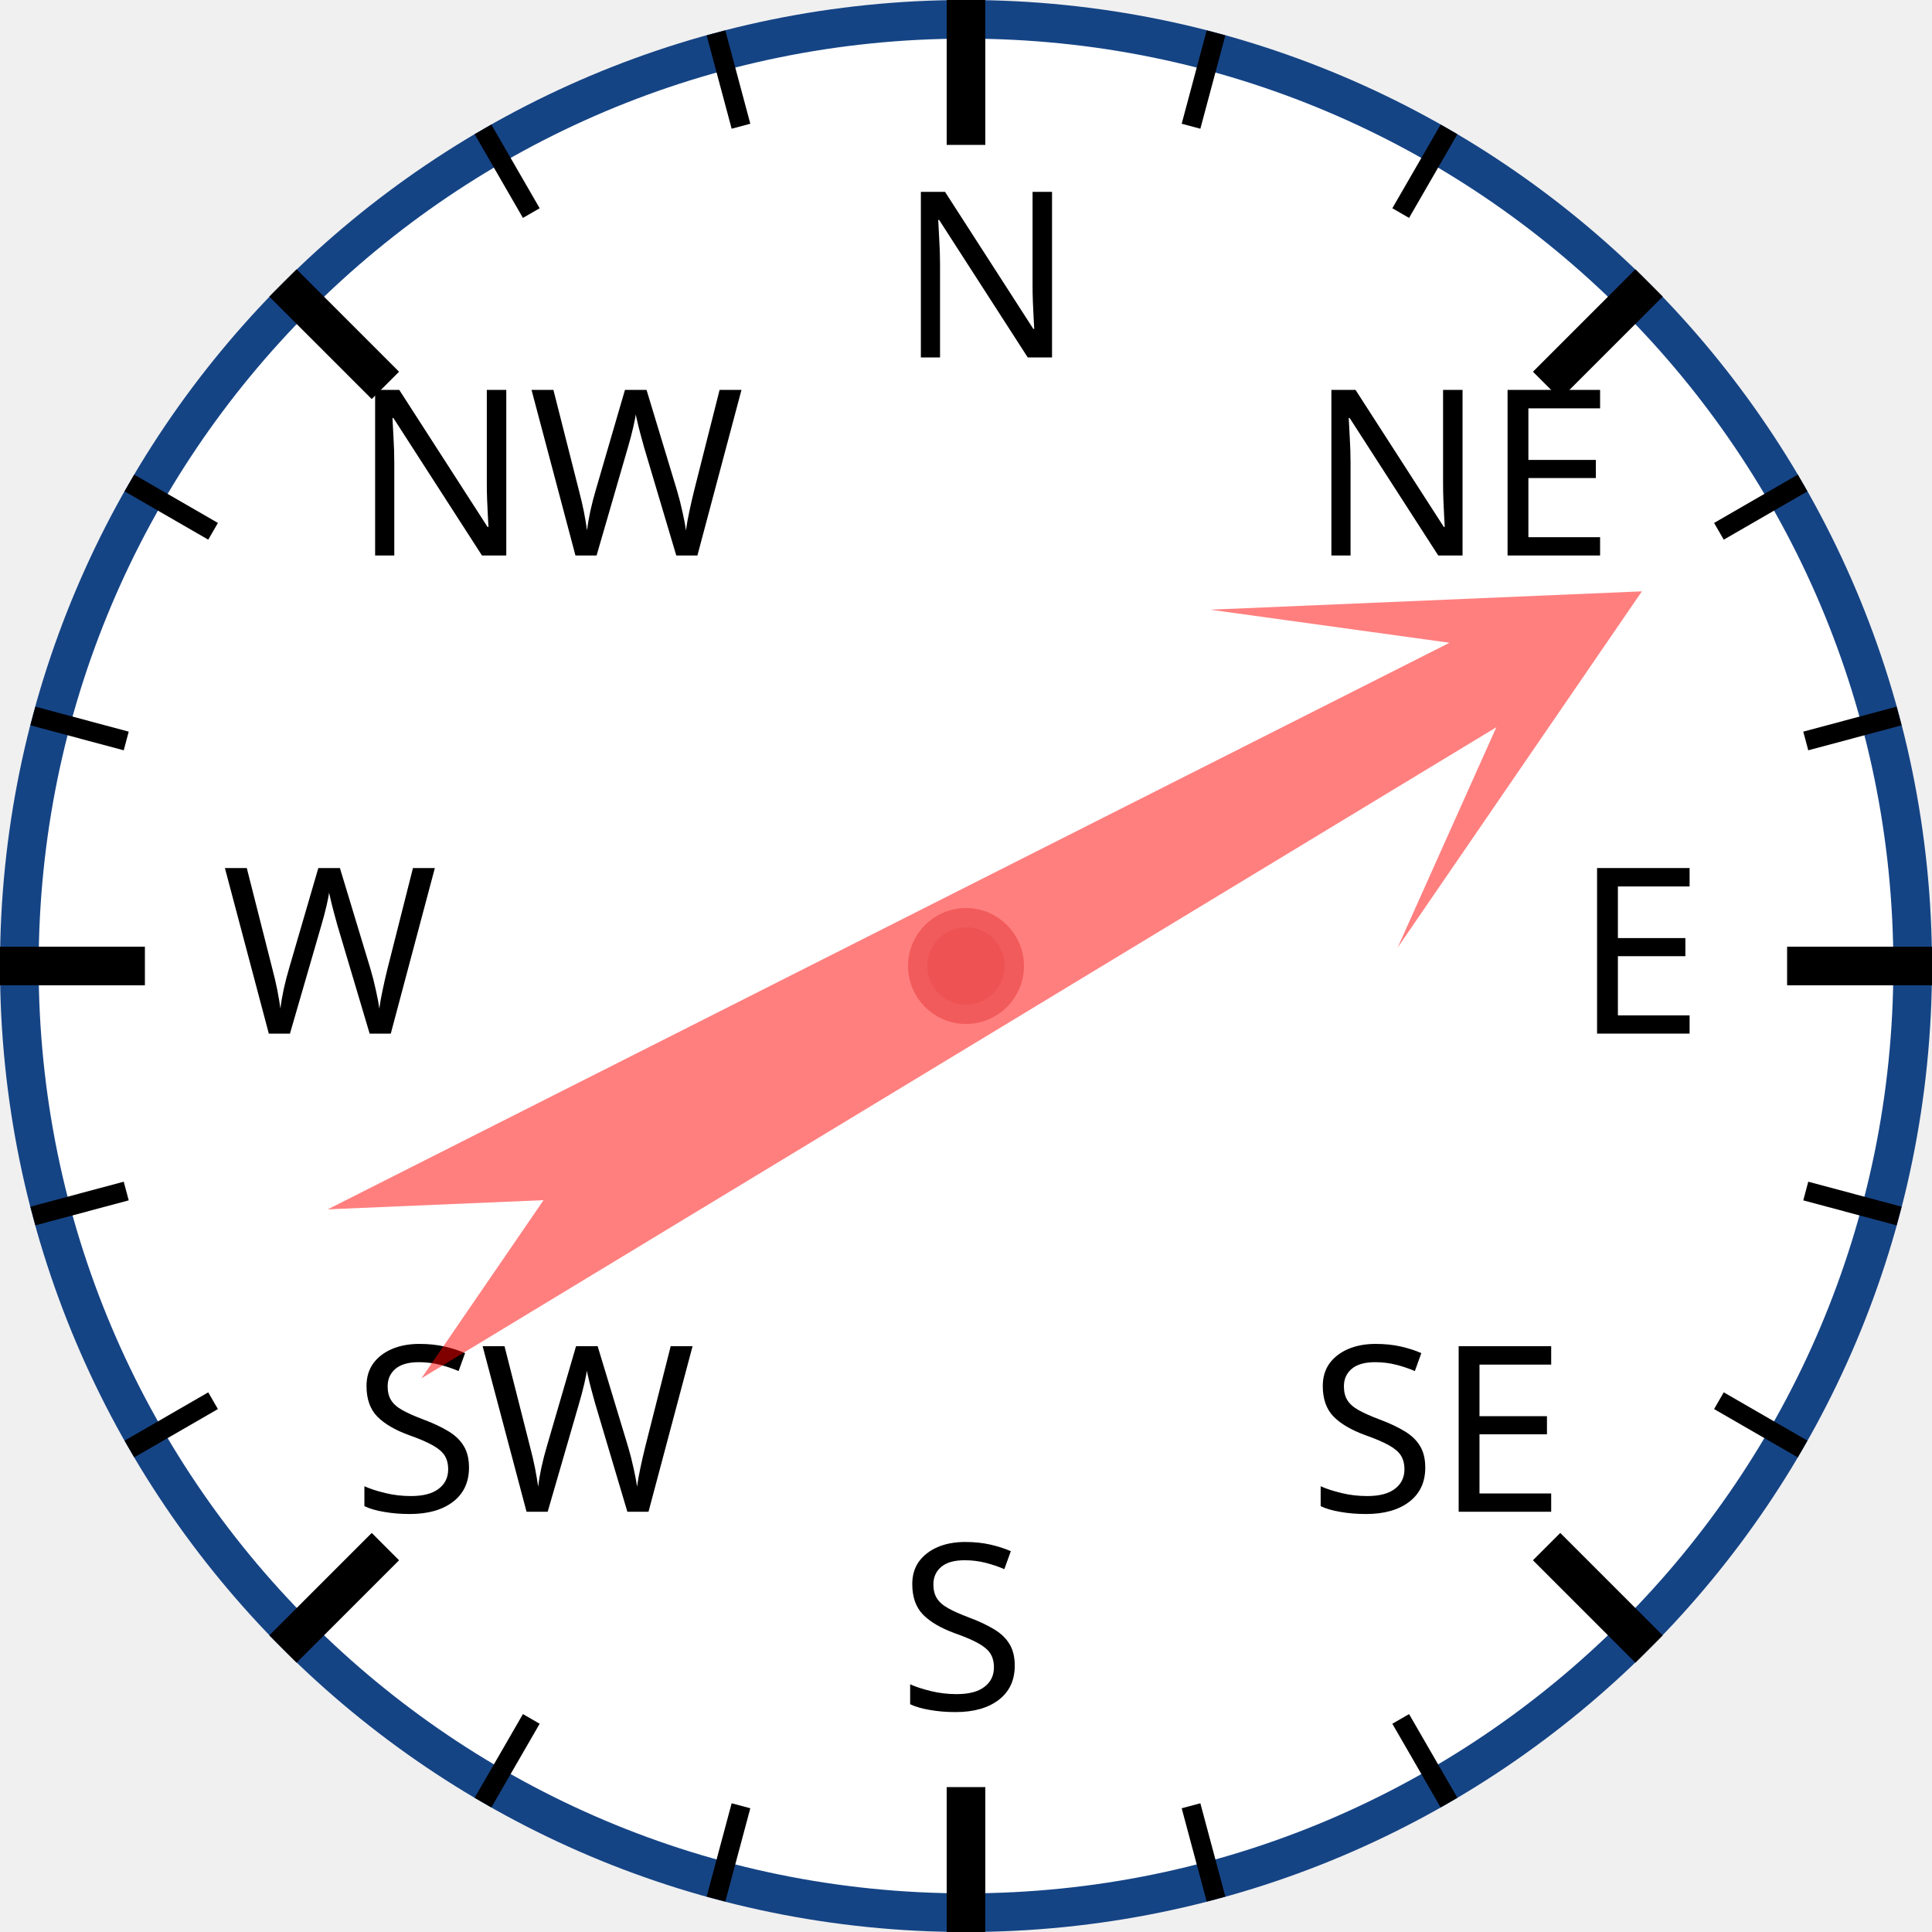
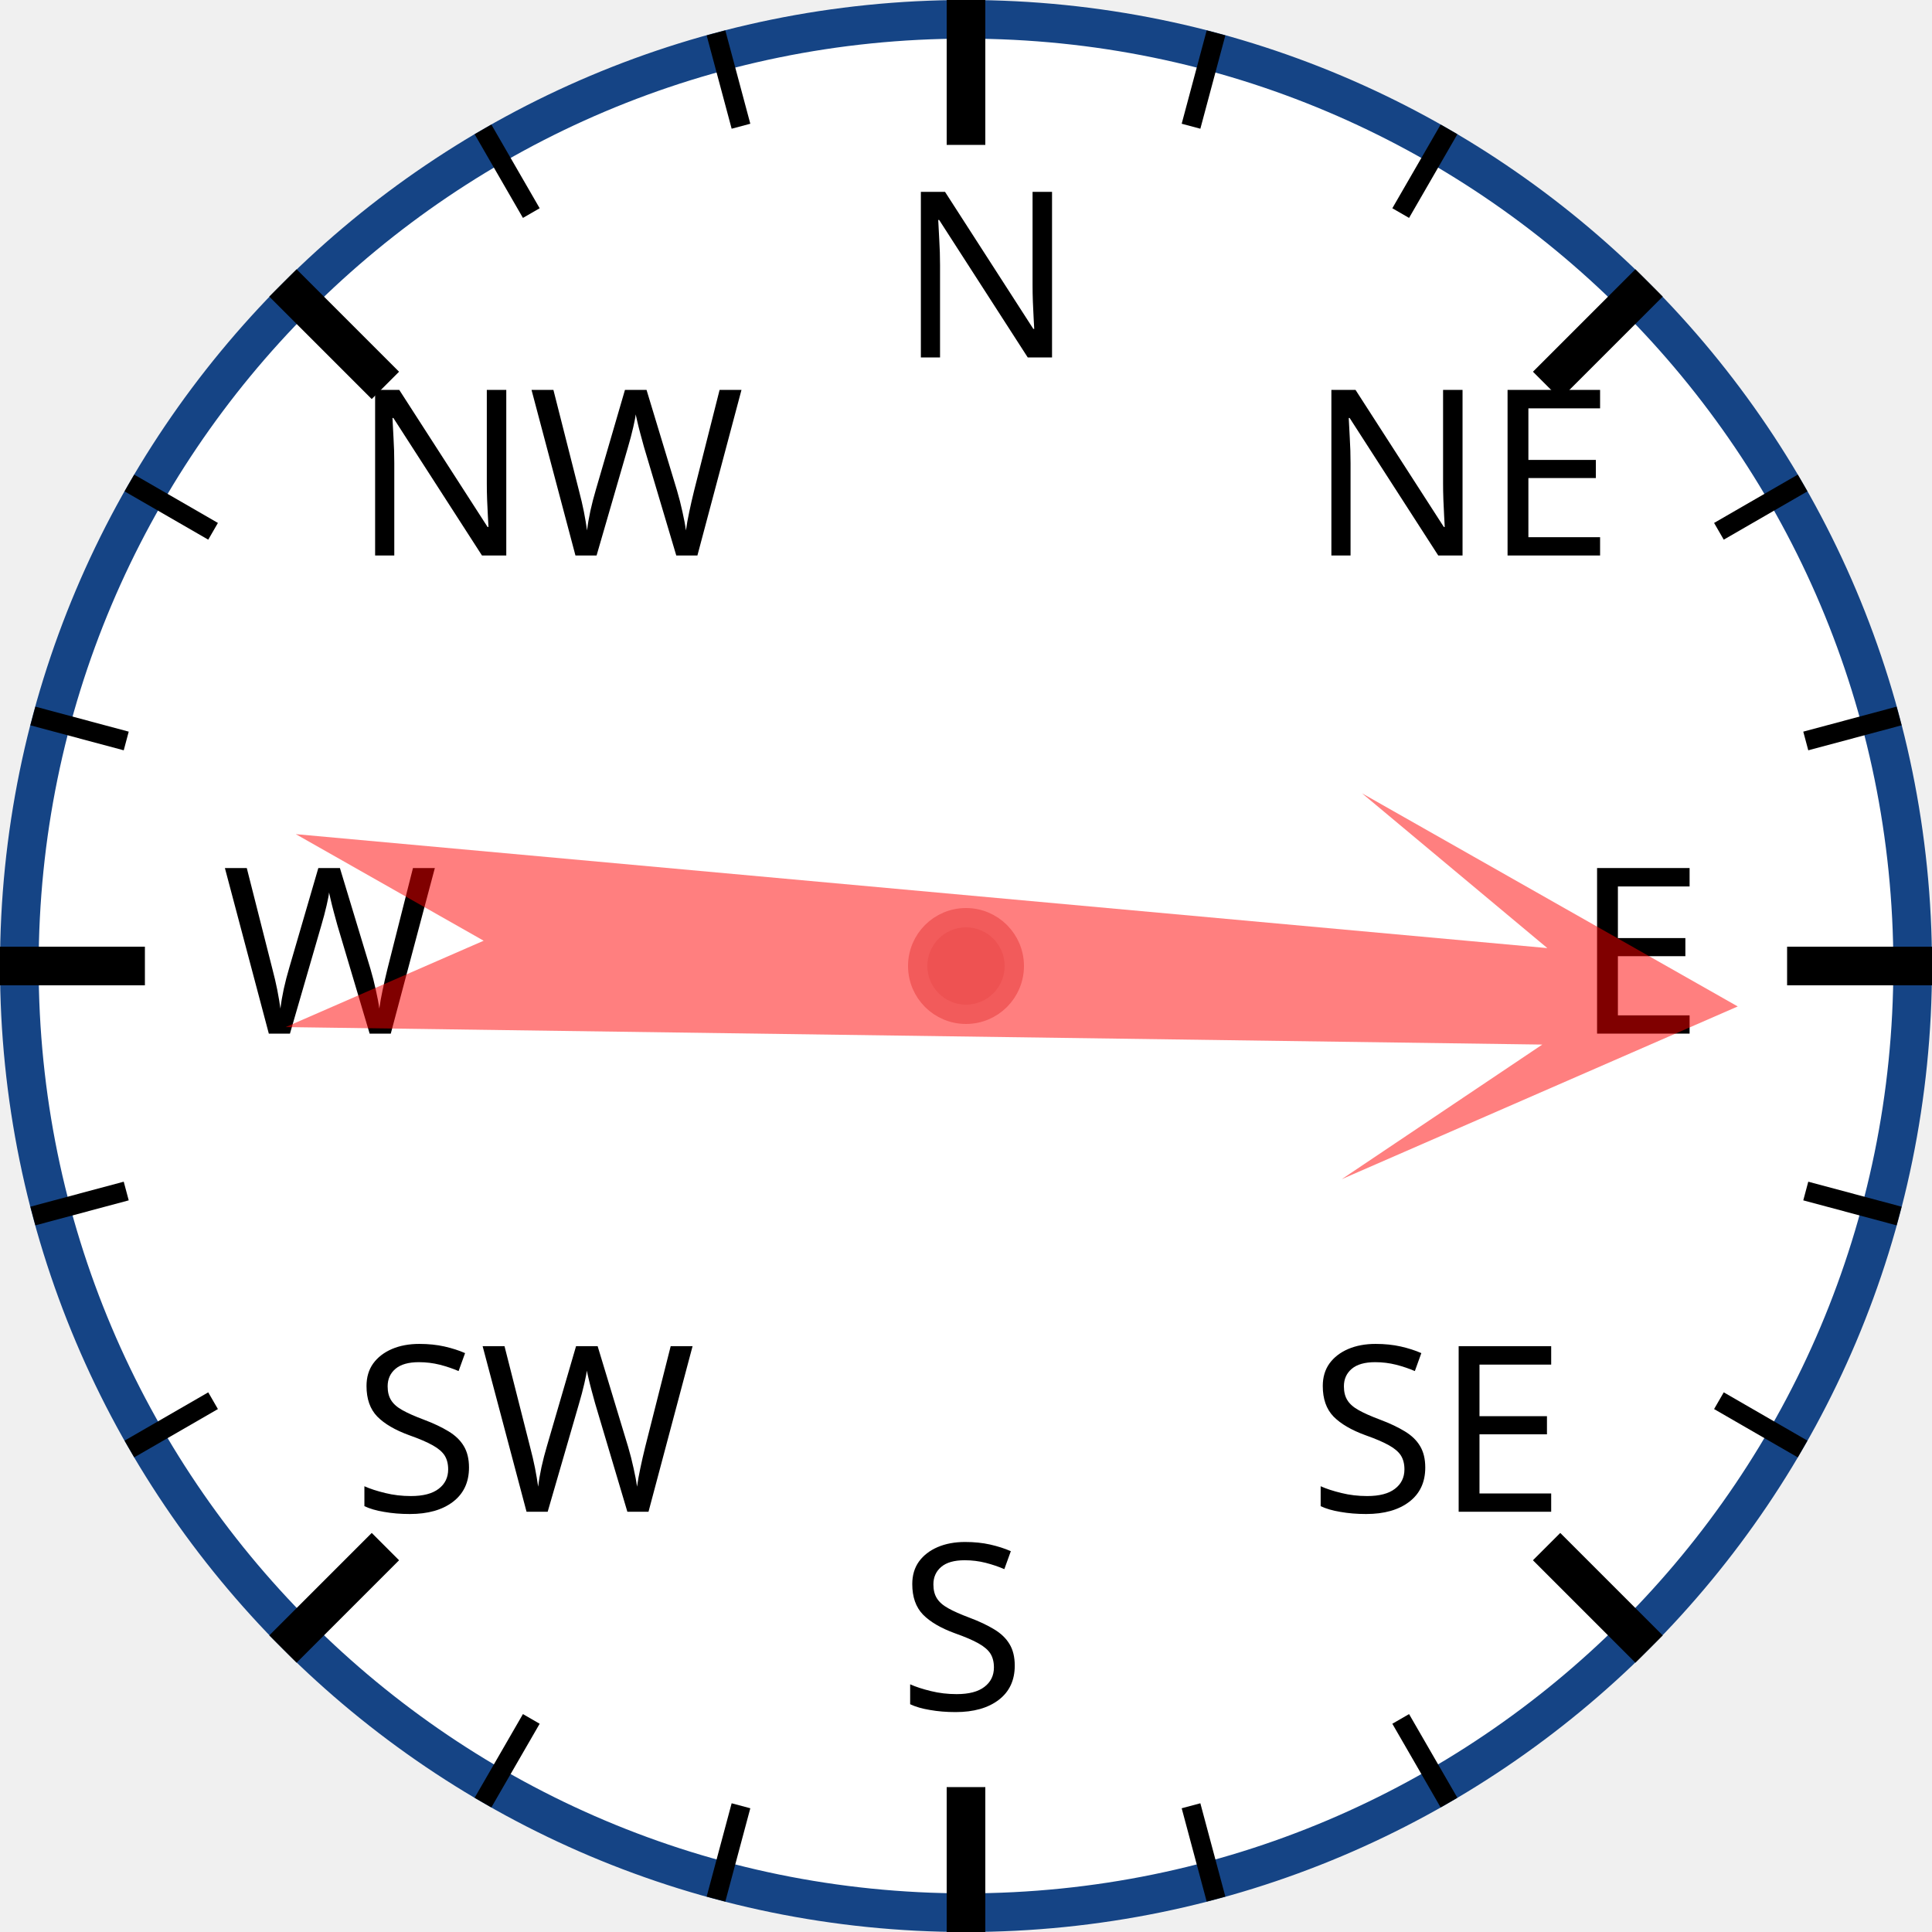
<svg xmlns="http://www.w3.org/2000/svg" width="120px" height="120px" viewBox="0 0 200 200">
  <circle cx="100" cy="100" r="98" style="fill: white; stroke: #154485; stroke-width: 4;" />
  <text x="93.0" y="37.0" style="font-family: sans-serif; font-size: 18pt;">N</text>
  <line x1="100.0" y1="0.0" x2="100.0" y2="15.0" style="stroke: black; stroke-width: 4;" />
  <line x1="74.118" y1="3.407" x2="76.706" y2="13.067" style="stroke: black; stroke-width: 2;" />
  <line x1="50" y1="13.397" x2="55" y2="22.058" style="stroke: black; stroke-width: 2;" />
  <text x="36.503" y="57.503" style="font-family: sans-serif; font-size: 18pt;">NW</text>
  <line x1="29.289" y1="29.289" x2="39.896" y2="39.896" style="stroke: black; stroke-width: 4;" />
  <line x1="13.397" y1="50" x2="22.058" y2="55" style="stroke: black; stroke-width: 2;" />
  <line x1="3.407" y1="74.118" x2="13.067" y2="76.706" style="stroke: black; stroke-width: 2;" />
  <text x="23.0" y="107.0" style="font-family: sans-serif; font-size: 18pt;">W</text>
  <line x1="0.0" y1="100.0" x2="15.0" y2="100.0" style="stroke: black; stroke-width: 4;" />
  <line x1="3.407" y1="125.882" x2="13.067" y2="123.294" style="stroke: black; stroke-width: 2;" />
  <line x1="13.397" y1="150" x2="22.058" y2="145" style="stroke: black; stroke-width: 2;" />
  <text x="36.503" y="156.497" style="font-family: sans-serif; font-size: 18pt;">SW</text>
  <line x1="29.289" y1="170.711" x2="39.896" y2="160.104" style="stroke: black; stroke-width: 4;" />
  <line x1="50" y1="186.603" x2="55" y2="177.942" style="stroke: black; stroke-width: 2;" />
  <line x1="74.118" y1="196.593" x2="76.706" y2="186.933" style="stroke: black; stroke-width: 2;" />
  <text x="93" y="177.0" style="font-family: sans-serif; font-size: 18pt;">S</text>
  <line x1="100" y1="200.0" x2="100" y2="185.0" style="stroke: black; stroke-width: 4;" />
  <line x1="125.882" y1="196.593" x2="123.294" y2="186.933" style="stroke: black; stroke-width: 2;" />
  <line x1="150.0" y1="186.603" x2="145.0" y2="177.942" style="stroke: black; stroke-width: 2;" />
  <text x="135.497" y="156.497" style="font-family: sans-serif; font-size: 18pt;">SE</text>
  <line x1="170.711" y1="170.711" x2="160.104" y2="160.104" style="stroke: black; stroke-width: 4;" />
  <line x1="186.603" y1="150" x2="177.942" y2="145" style="stroke: black; stroke-width: 2;" />
  <line x1="196.593" y1="125.882" x2="186.933" y2="123.294" style="stroke: black; stroke-width: 2;" />
  <text x="163.0" y="107" style="font-family: sans-serif; font-size: 18pt;">E</text>
  <line x1="200.0" y1="100" x2="185.0" y2="100" style="stroke: black; stroke-width: 4;" />
  <line x1="196.593" y1="74.118" x2="186.933" y2="76.706" style="stroke: black; stroke-width: 2;" />
  <line x1="186.603" y1="50" x2="177.942" y2="55" style="stroke: black; stroke-width: 2;" />
  <text x="135.497" y="57.503" style="font-family: sans-serif; font-size: 18pt;">NE</text>
  <line x1="170.711" y1="29.289" x2="160.104" y2="39.896" style="stroke: black; stroke-width: 4;" />
  <line x1="150" y1="13.397" x2="145" y2="22.058" style="stroke: black; stroke-width: 2;" />
  <line x1="125.882" y1="3.407" x2="123.294" y2="13.067" style="stroke: black; stroke-width: 2;" />
-   <polygon points="100 20 120 60 105 40 110 170 100 150 90 170 95 40 80 60" style="fill: red; fill-opacity: 0.5;" transform="rotate(61,100,100)" />
+   <polygon points="100 20 120 60 105 40 110 170 100 150 90 170 95 40 80 60" style="fill: red; fill-opacity: 0.5;" transform="rotate(93,100,100)" />
  <circle cx="100" cy="100" r="5" style="fill: #EE5252; stroke: #F25B5B; stroke-width: 2;" />
</svg>
